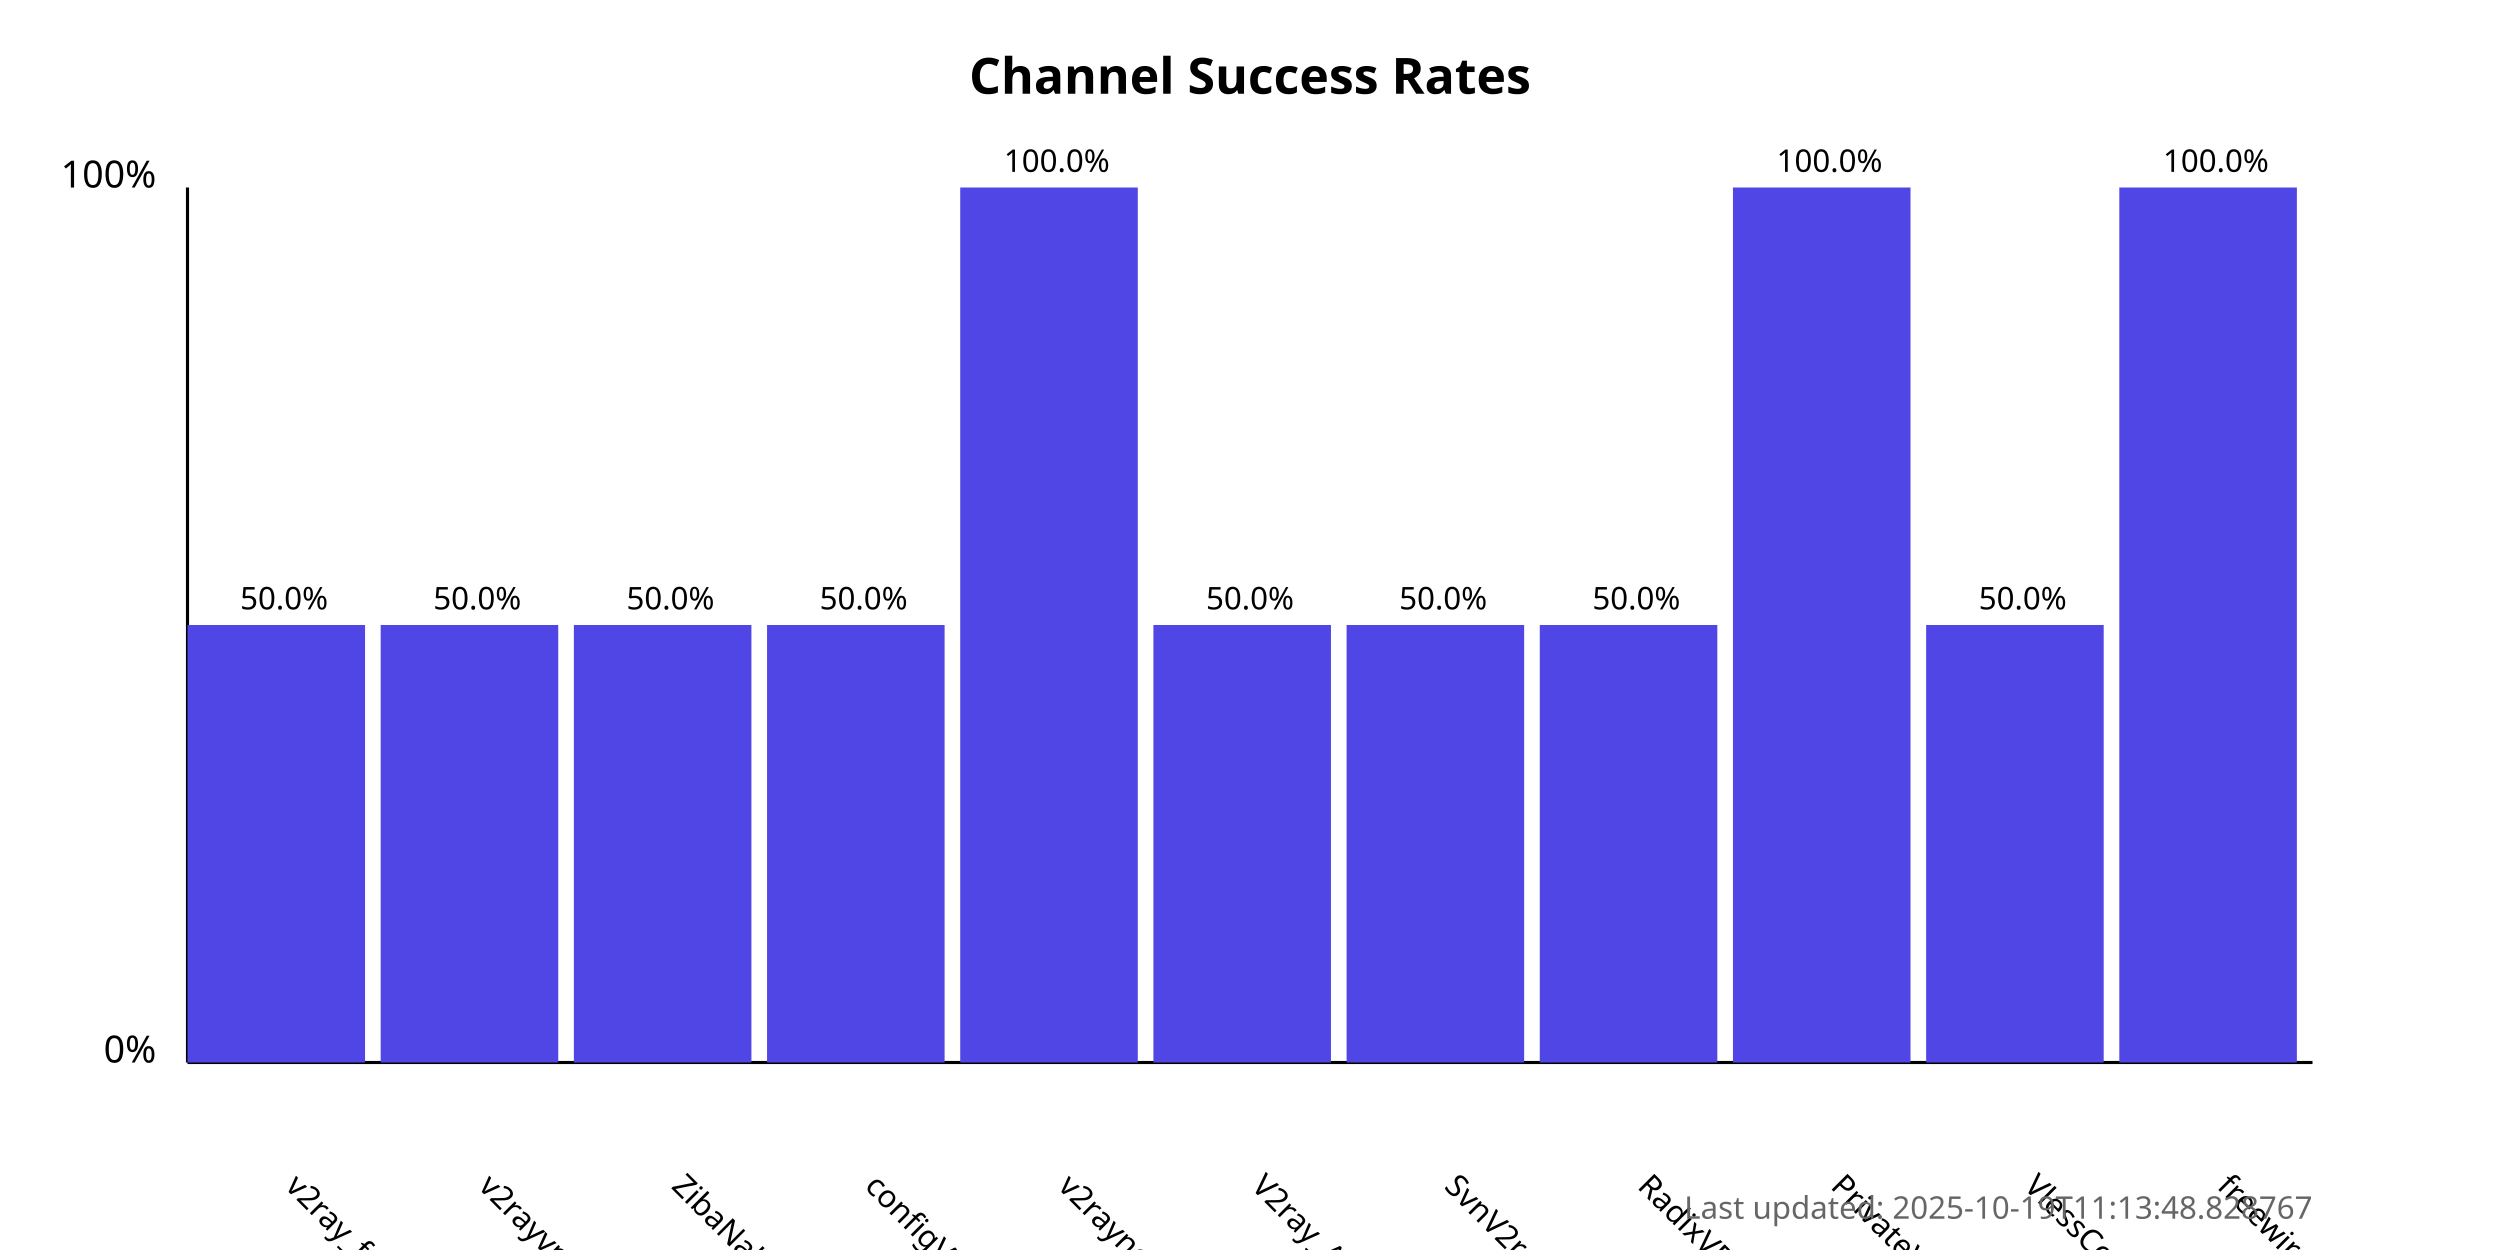
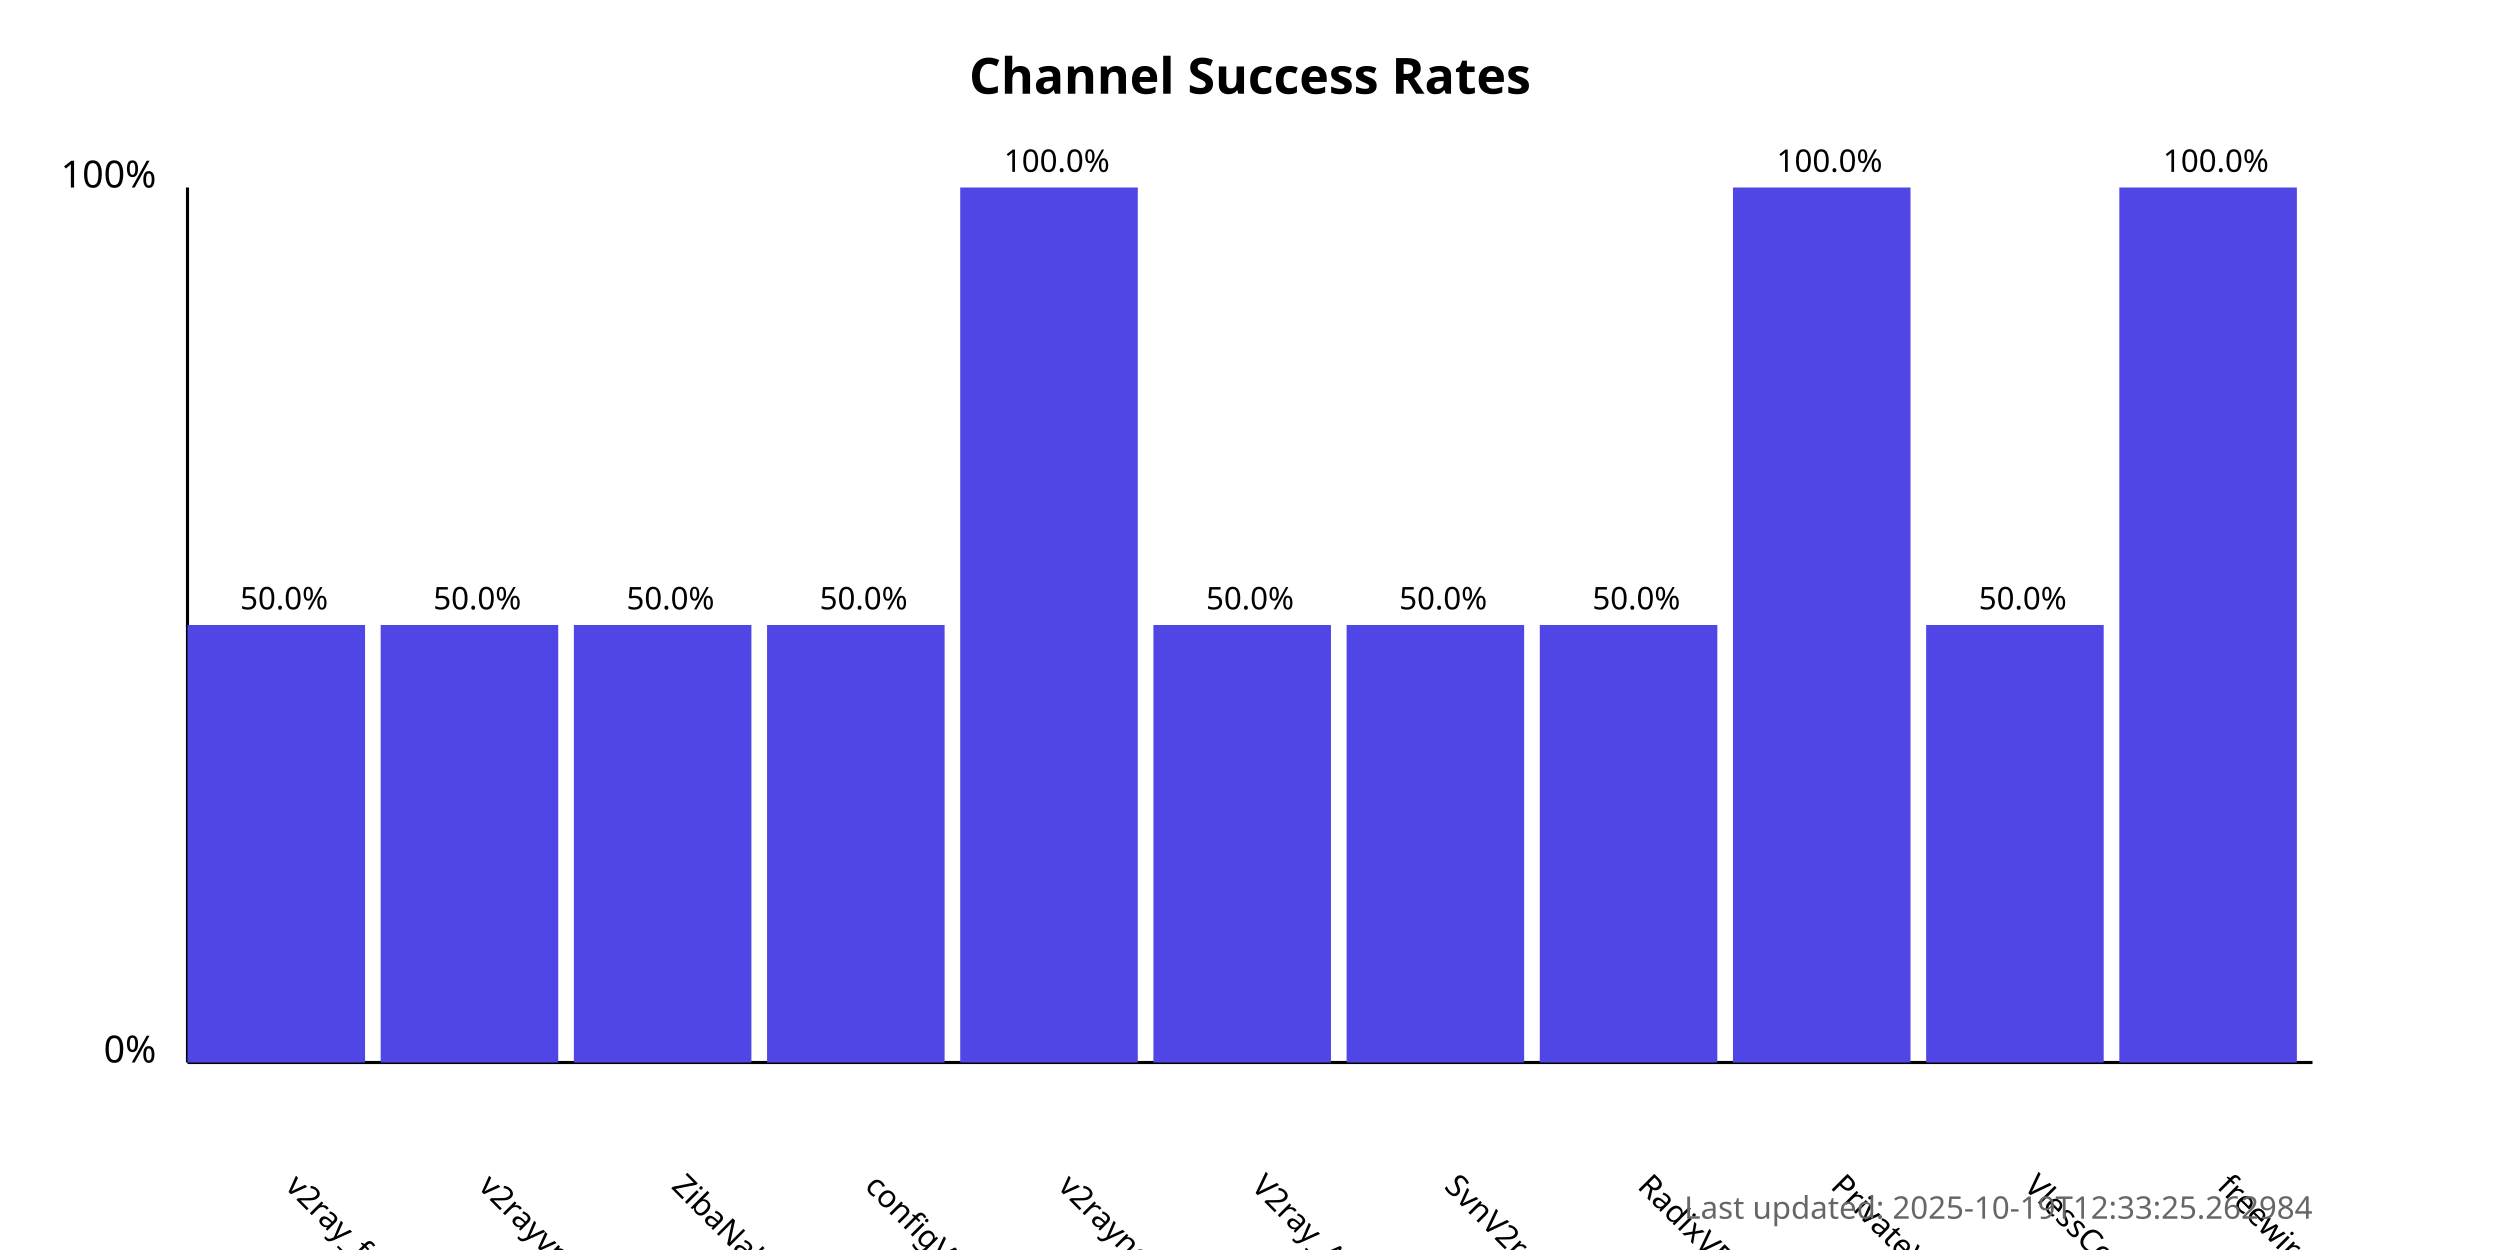
<svg xmlns="http://www.w3.org/2000/svg" width="800" height="400">
  <style>
            .chart-title { font: bold 16px sans-serif; }
            .axis-label { font: 12px sans-serif; }
            .tick-label { font: 10px sans-serif; }
            .bar { fill: #4f46e5; }
            .bar:hover { fill: #6366f1; }
            .timestamp { font: 10px sans-serif; fill: #666; }
        </style>
  <text x="400.0" y="30" text-anchor="middle" class="chart-title">
            Channel Success Rates
        </text>
  <line x1="60" y1="340" x2="60" y2="60" stroke="black" stroke-width="1" />
  <line x1="60" y1="340" x2="740" y2="340" stroke="black" stroke-width="1" />
  <text x="50" y="340" text-anchor="end" class="axis-label">0%</text>
  <text x="50" y="60" text-anchor="end" class="axis-label">100%</text>
  <g>
    <rect x="60" y="200.0" width="56.818" height="140.0" class="bar" />
    <text x="90.909" y="380" transform="rotate(45, 90.90909, 380)" text-anchor="start" class="tick-label">
                v2ray_free_conf
            </text>
    <text x="90.909" y="195.0" text-anchor="middle" class="tick-label">
                50.0%
            </text>
  </g>
  <g>
    <rect x="121.818" y="200.0" width="56.818" height="140.0" class="bar" />
    <text x="152.727" y="380" transform="rotate(45, 152.7273, 380)" text-anchor="start" class="tick-label">
                v2rayvpno
            </text>
    <text x="152.727" y="195.0" text-anchor="middle" class="tick-label">
                50.0%
            </text>
  </g>
  <g>
    <rect x="183.636" y="200.0" width="56.818" height="140.0" class="bar" />
    <text x="214.545" y="380" transform="rotate(45, 214.5455, 380)" text-anchor="start" class="tick-label">
                ZibaNabz
            </text>
    <text x="214.545" y="195.0" text-anchor="middle" class="tick-label">
                50.0%
            </text>
  </g>
  <g>
    <rect x="245.455" y="200.0" width="56.818" height="140.0" class="bar" />
    <text x="276.364" y="380" transform="rotate(45, 276.3636, 380)" text-anchor="start" class="tick-label">
                configV2rayForFree
            </text>
    <text x="276.364" y="195.0" text-anchor="middle" class="tick-label">
                50.0%
            </text>
  </g>
  <g>
    <rect x="307.273" y="60.0" width="56.818" height="280.0" class="bar" />
    <text x="338.182" y="380" transform="rotate(45, 338.1818, 380)" text-anchor="start" class="tick-label">
                v2rayngvpn
            </text>
    <text x="338.182" y="55.0" text-anchor="middle" class="tick-label">
                100.0%
            </text>
  </g>
  <g>
    <rect x="369.091" y="200.0" width="56.818" height="140.0" class="bar" />
    <text x="400.0" y="380" transform="rotate(45, 400.0, 380)" text-anchor="start" class="tick-label">
                V2ray_Alpha
            </text>
    <text x="400.0" y="195.0" text-anchor="middle" class="tick-label">
                50.0%
            </text>
  </g>
  <g>
    <rect x="430.909" y="200.0" width="56.818" height="140.0" class="bar" />
    <text x="461.818" y="380" transform="rotate(45, 461.8182, 380)" text-anchor="start" class="tick-label">
                SvnV2ray
            </text>
    <text x="461.818" y="195.0" text-anchor="middle" class="tick-label">
                50.0%
            </text>
  </g>
  <g>
    <rect x="492.727" y="200.0" width="56.818" height="140.0" class="bar" />
    <text x="523.636" y="380" transform="rotate(45, 523.6364, 380)" text-anchor="start" class="tick-label">
                RadixVPN
            </text>
    <text x="523.636" y="195.0" text-anchor="middle" class="tick-label">
                50.0%
            </text>
  </g>
  <g>
    <rect x="554.545" y="60.0" width="56.818" height="280.0" class="bar" />
    <text x="585.455" y="380" transform="rotate(45, 585.4545, 380)" text-anchor="start" class="tick-label">
                PrivateVPNs
            </text>
    <text x="585.455" y="55.0" text-anchor="middle" class="tick-label">
                100.0%
            </text>
  </g>
  <g>
    <rect x="616.364" y="200.0" width="56.818" height="140.0" class="bar" />
    <text x="647.273" y="380" transform="rotate(45, 647.2727, 380)" text-anchor="start" class="tick-label">
                VlessConfig
            </text>
    <text x="647.273" y="195.0" text-anchor="middle" class="tick-label">
                50.0%
            </text>
  </g>
  <g>
    <rect x="678.182" y="60.0" width="56.818" height="280.0" class="bar" />
    <text x="709.091" y="380" transform="rotate(45, 709.0909, 380)" text-anchor="start" class="tick-label">
                freewireguard
            </text>
    <text x="709.091" y="55.0" text-anchor="middle" class="tick-label">
                100.0%
            </text>
  </g>
  <text x="740" y="390" text-anchor="end" class="timestamp">
-             Last updated: 2025-10-19T11:13:48.828767
+             Last updated: 2025-10-19T12:33:25.262984
        </text>
</svg>
